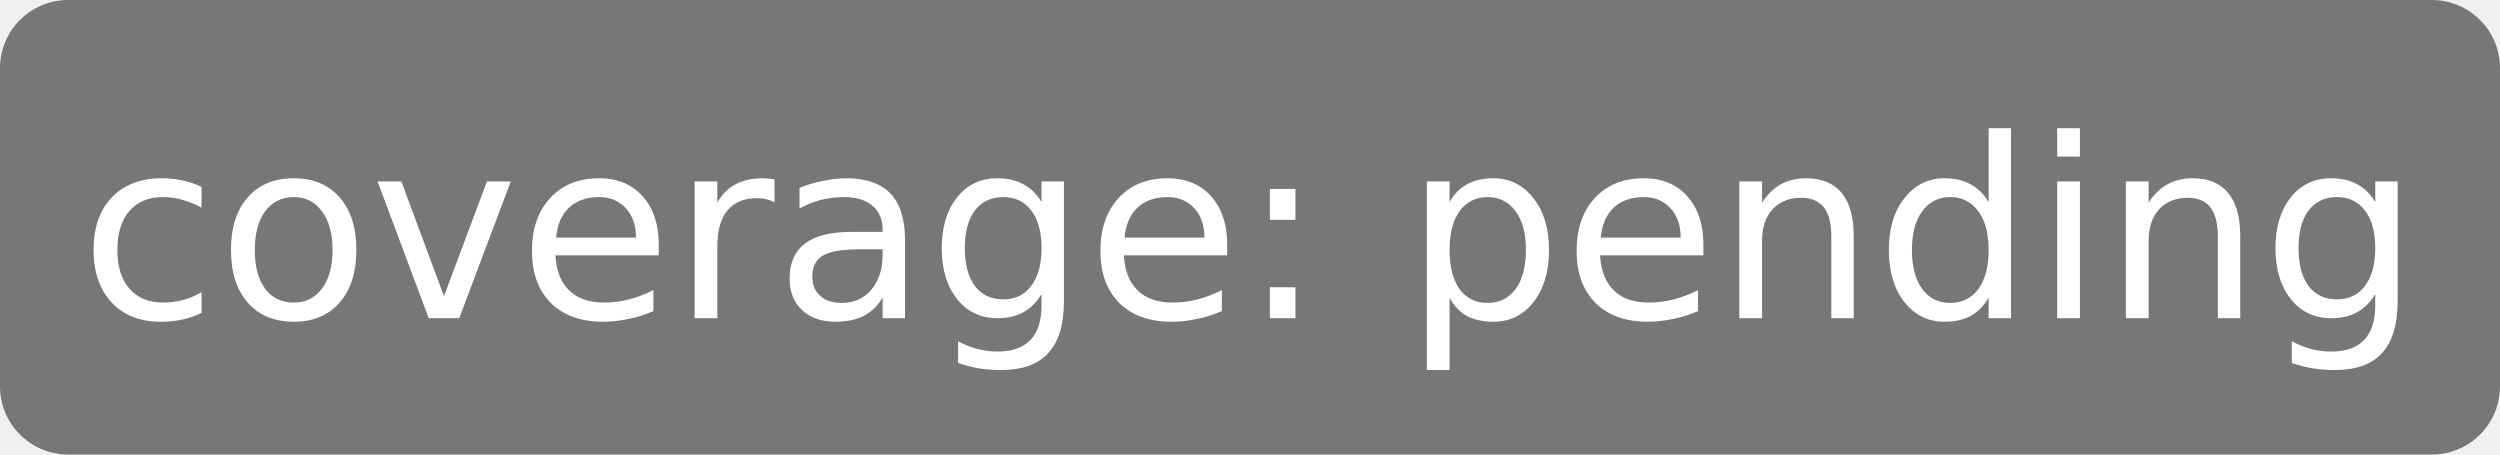
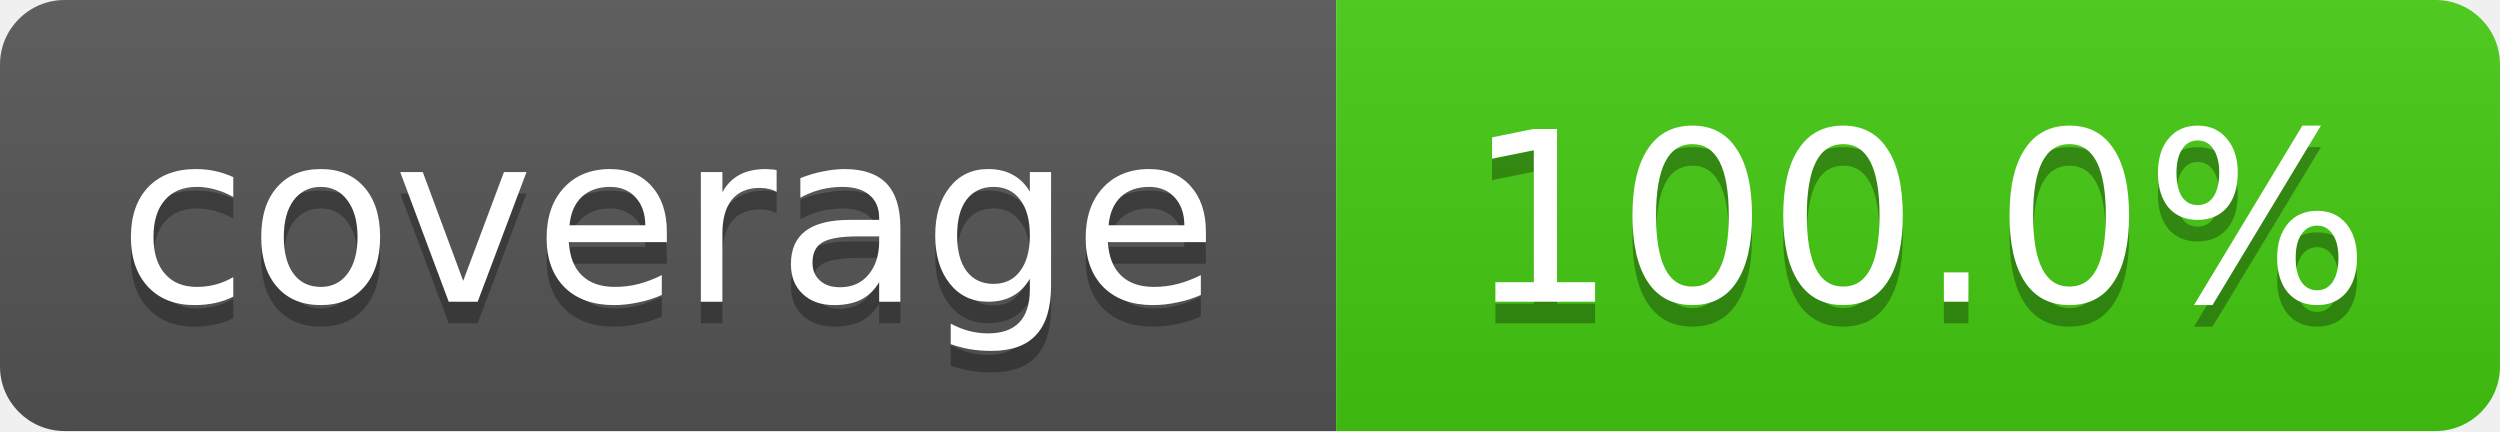
- <svg xmlns="http://www.w3.org/2000/svg" width="110" height="20" role="img" aria-label="coverage: pending">
-   <rect width="110" height="20" rx="3" fill="#777" />
-   <text x="55" y="14" fill="#fff" text-anchor="middle" font-family="Verdana,Geneva,DejaVu Sans,sans-serif" font-size="11">coverage: pending</text>
+ <svg xmlns="http://www.w3.org/2000/svg" width="116" height="20" role="img" aria-label="coverage: 100.0%">
+   <linearGradient id="b" x2="0" y2="100%">
+     <stop offset="0" stop-color="#bbb" stop-opacity=".1" />
+     <stop offset="1" stop-opacity=".1" />
+   </linearGradient>
+   <clipPath id="r">
+     <rect width="116" height="20" rx="3" fill="#fff" />
+   </clipPath>
+   <g clip-path="url(#r)">
+     <path fill="#555" d="M0 0h62v20H0z" />
+     <path fill="#4c1" d="M62 0h54v20H62z" />
+     <path fill="url(#b)" d="M0 0h116v20H0z" />
+   </g>
+   <g fill="#fff" text-anchor="middle" font-family="Verdana,Geneva,DejaVu Sans,sans-serif" font-size="11">
+     <text x="31.0" y="15" fill="#010101" fill-opacity=".3">coverage</text>
+     <text x="31.0" y="14">coverage</text>
+     <text x="89.0" y="15" fill="#010101" fill-opacity=".3">100.0%</text>
+     <text x="89.0" y="14">100.0%</text>
+   </g>
</svg>
